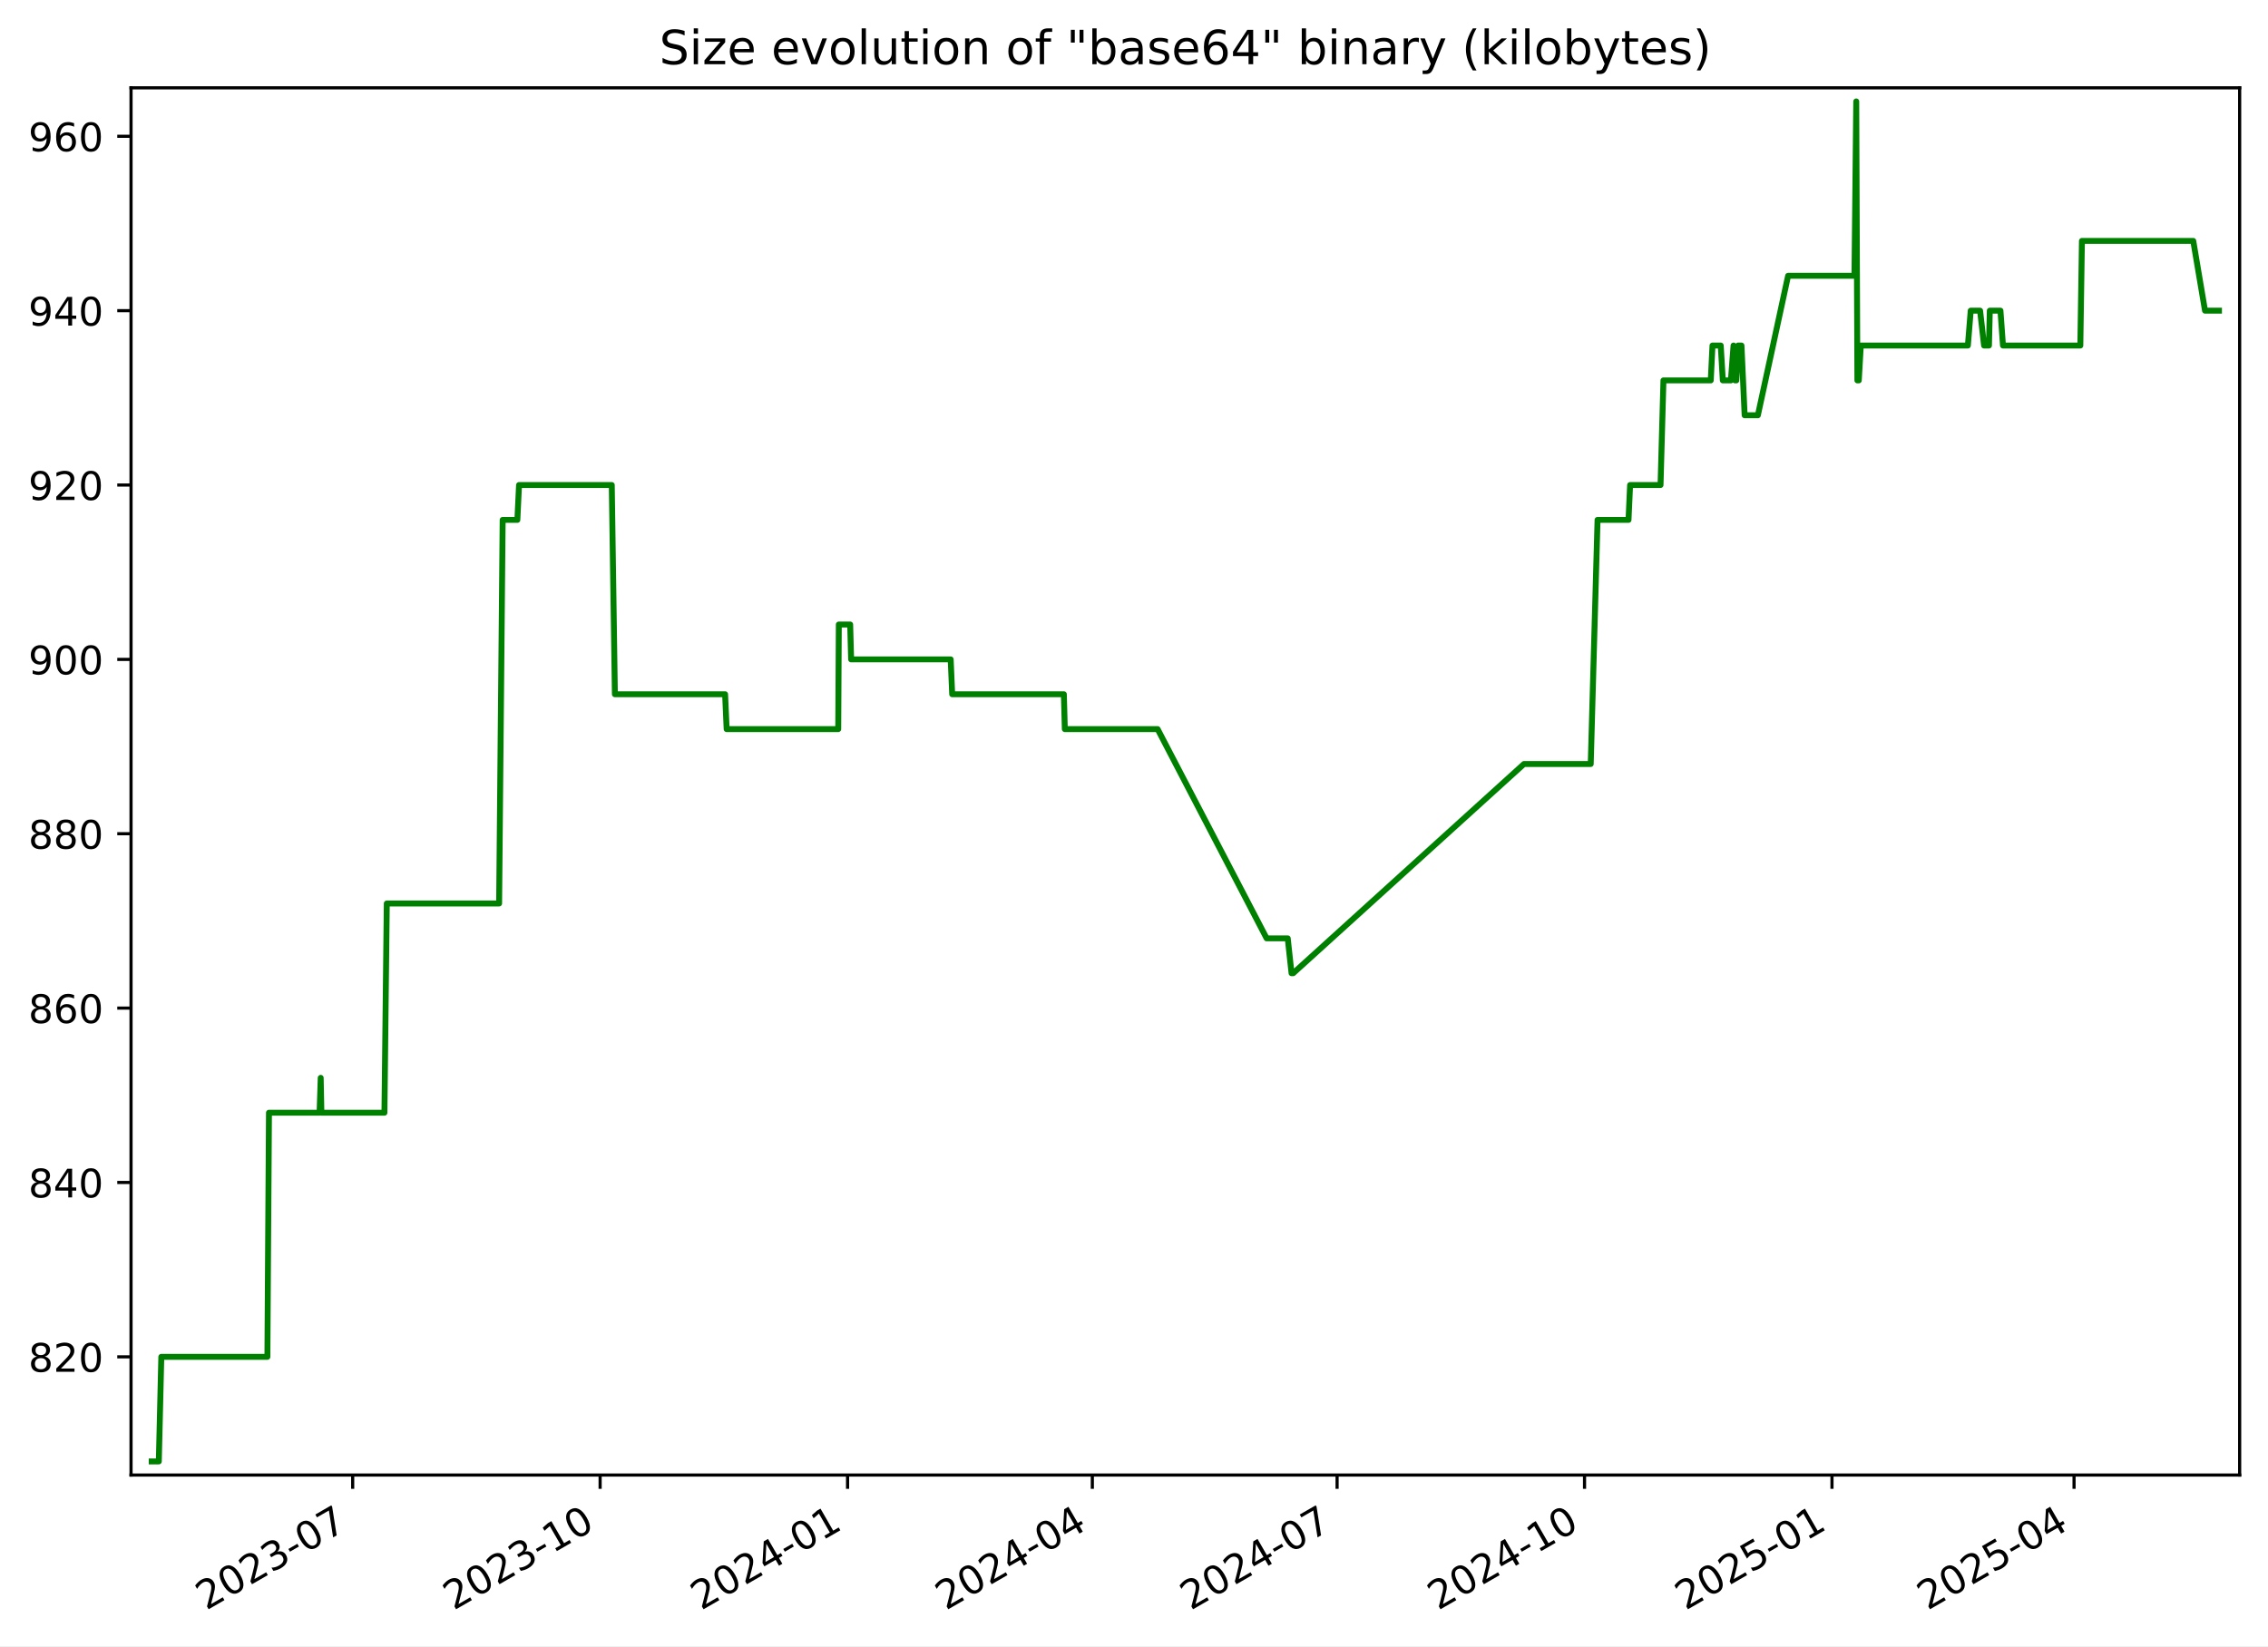
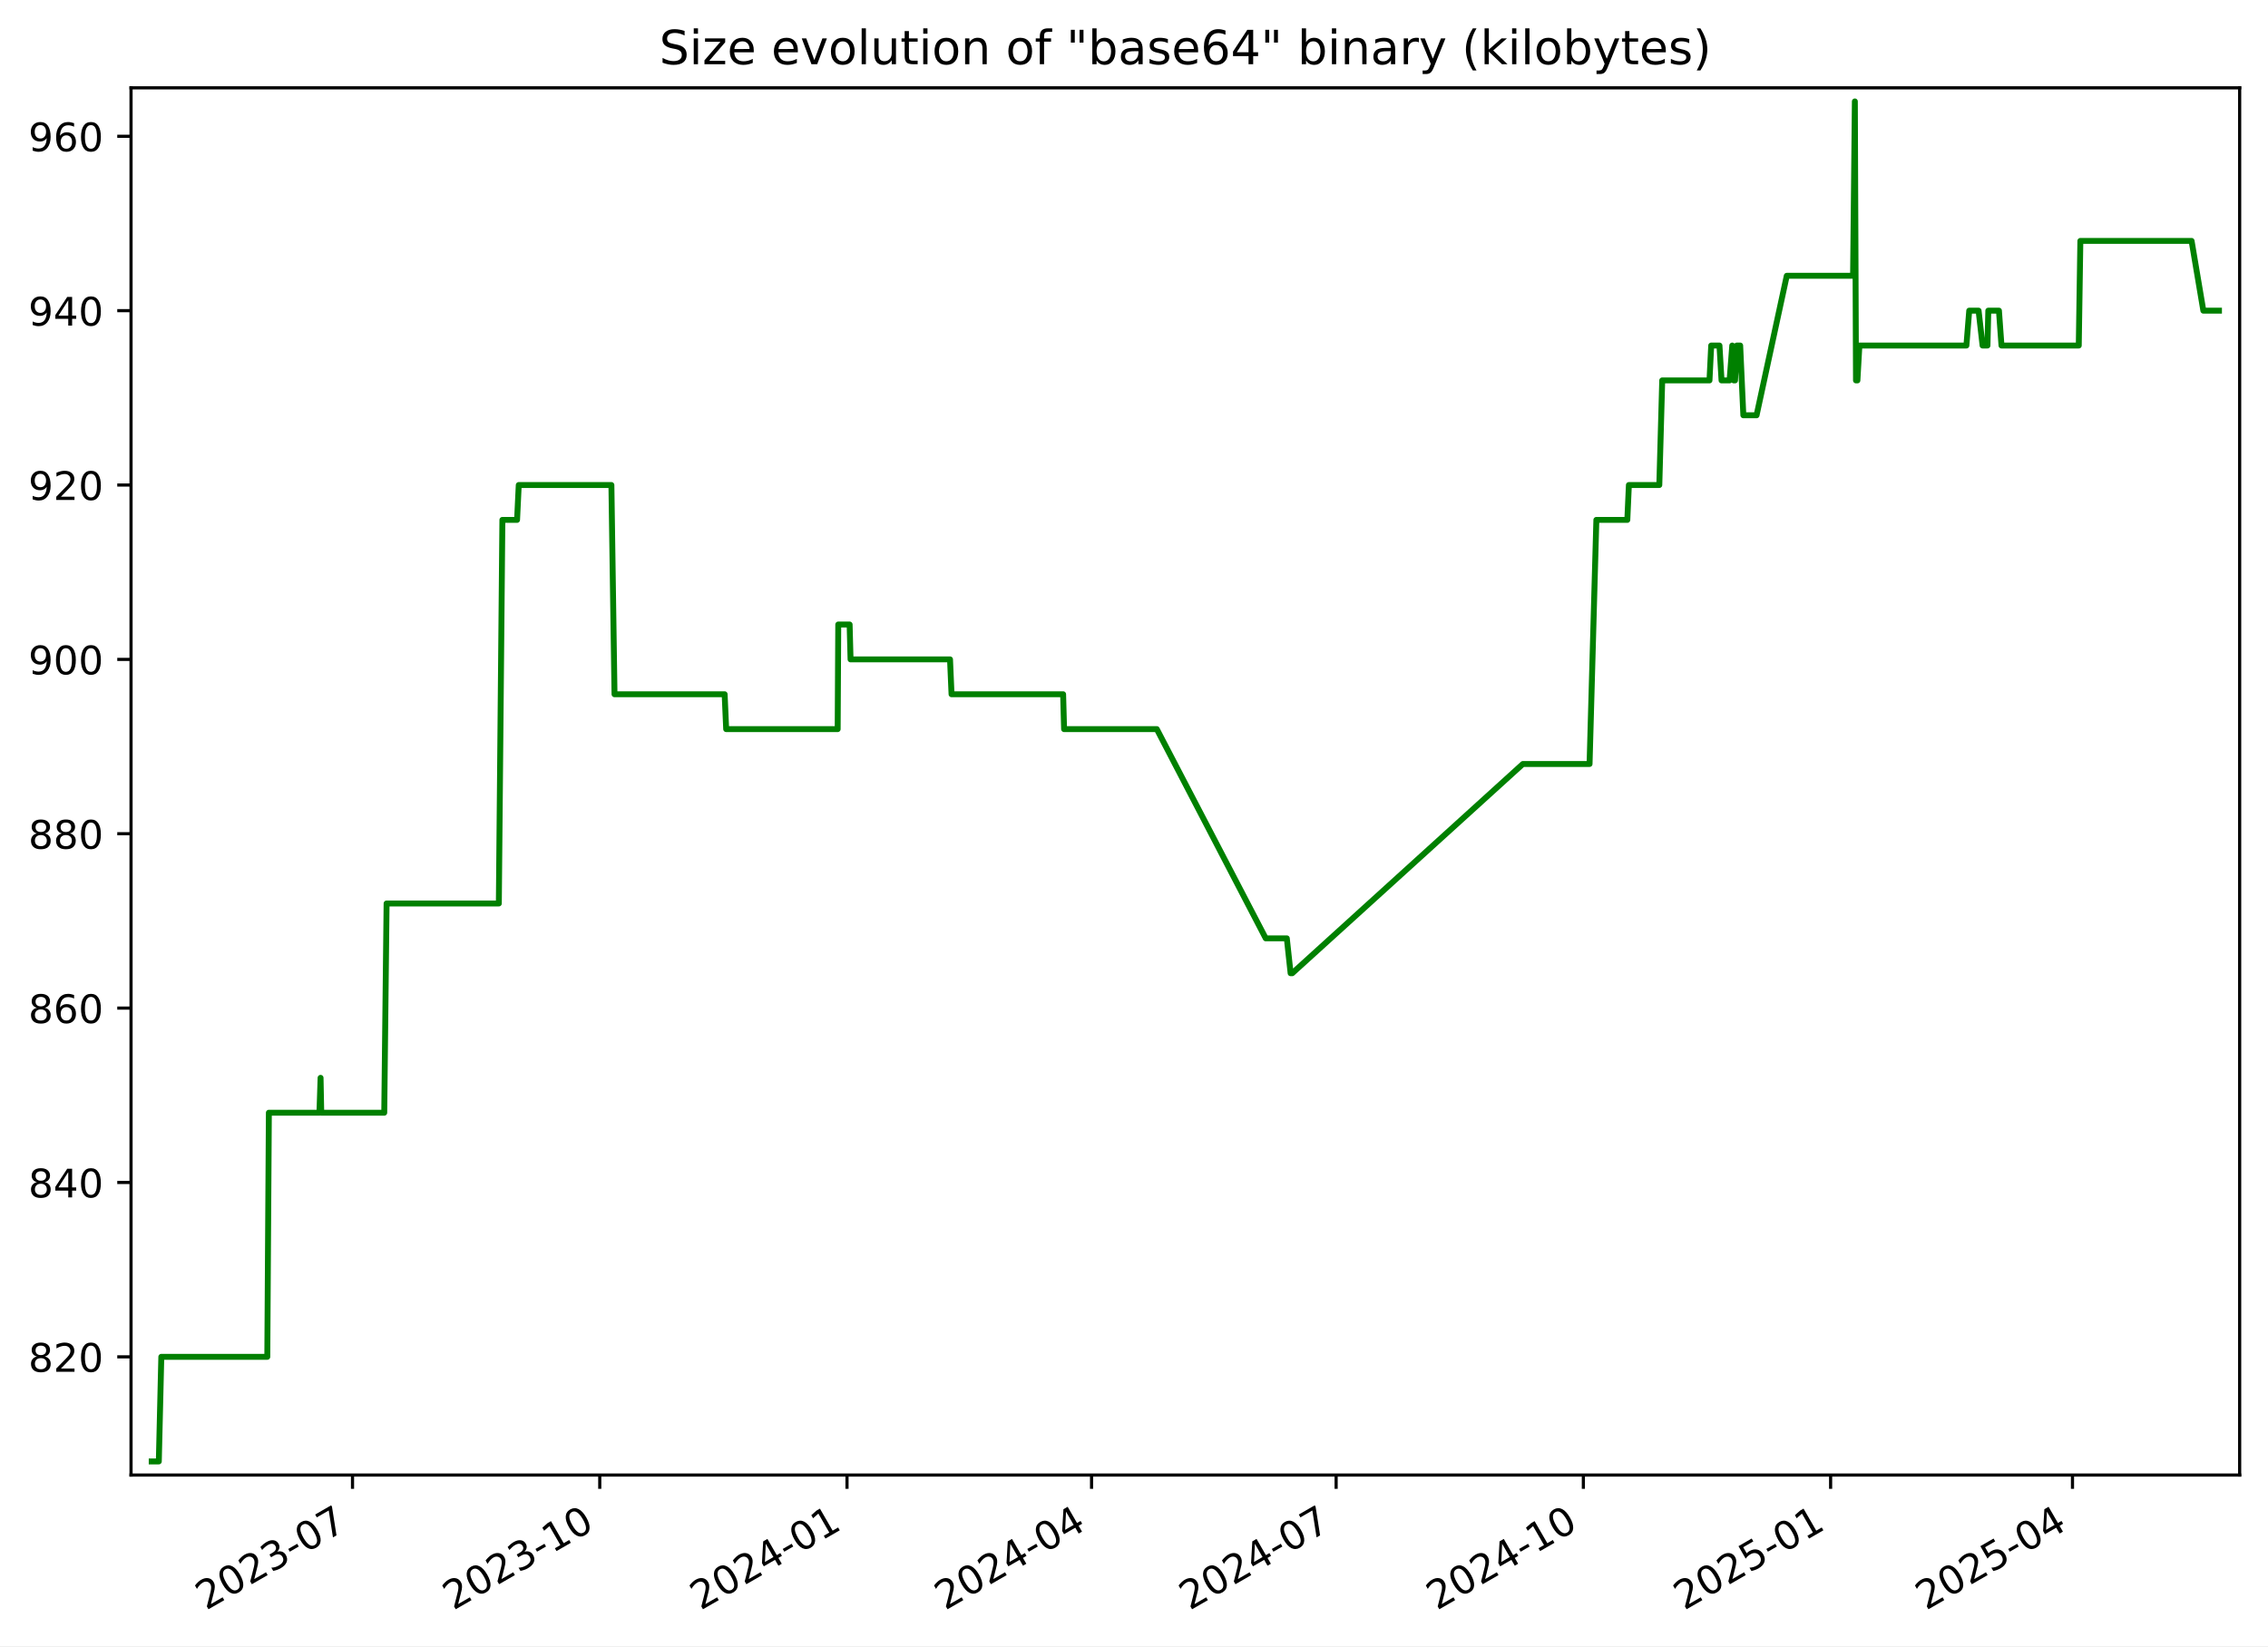
<svg xmlns="http://www.w3.org/2000/svg" xmlns:xlink="http://www.w3.org/1999/xlink" width="576.168pt" height="418.303pt" viewBox="0 0 576.168 418.303" version="1.1">
  <defs>
    <style type="text/css">*{stroke-linejoin: round; stroke-linecap: butt}</style>
  </defs>
  <g id="figure_1">
    <g id="patch_1">
      <path d="M -0 418.303  L 576.168 418.303  L 576.168 0  L -0 0  z " style="fill: #ffffff" />
    </g>
    <g id="axes_1">
      <g id="patch_2">
        <path d="M 33.288 374.83  L 568.967 374.83  L 568.967 22.318  L 33.288 22.318  z " style="fill: #ffffff" />
      </g>
      <g id="matplotlib.axis_1">
        <g id="xtick_1">
          <g id="line2d_1">
            <defs>
-               <path id="m73643a78d2" d="M 0 0  L 0 3.5  " style="stroke: #000000; stroke-width: 0.8" />
+               <path id="m2ef893e749" d="M 0 0  L 0 3.5  " style="stroke: #000000; stroke-width: 0.8" />
            </defs>
            <g>
-               <use xlink:href="#m73643a78d2" x="89.595" y="374.83" style="stroke: #000000; stroke-width: 0.8" />
+               <use xlink:href="#m2ef893e749" x="89.553" y="374.83" style="stroke: #000000; stroke-width: 0.8" />
            </g>
          </g>
          <g id="text_1">
-             <g transform="translate(52.36985 409.302) rotate(-30) scale(0.1 -0.1)">
+             <g transform="translate(52.32827 409.302) rotate(-30) scale(0.1 -0.1)">
              <defs>
                <path id="DejaVuSans-32" d="M 1228 531  L 3431 531  L 3431 0  L 469 0  L 469 531  Q 828 903 1448 1529  Q 2069 2156 2228 2338  Q 2531 2678 2651 2914  Q 2772 3150 2772 3378  Q 2772 3750 2511 3984  Q 2250 4219 1831 4219  Q 1534 4219 1204 4116  Q 875 4013 500 3803  L 500 4441  Q 881 4594 1212 4672  Q 1544 4750 1819 4750  Q 2544 4750 2975 4387  Q 3406 4025 3406 3419  Q 3406 3131 3298 2873  Q 3191 2616 2906 2266  Q 2828 2175 2409 1742  Q 1991 1309 1228 531  z " transform="scale(0.015625)" />
                <path id="DejaVuSans-30" d="M 2034 4250  Q 1547 4250 1301 3770  Q 1056 3291 1056 2328  Q 1056 1369 1301 889  Q 1547 409 2034 409  Q 2525 409 2770 889  Q 3016 1369 3016 2328  Q 3016 3291 2770 3770  Q 2525 4250 2034 4250  z M 2034 4750  Q 2819 4750 3233 4129  Q 3647 3509 3647 2328  Q 3647 1150 3233 529  Q 2819 -91 2034 -91  Q 1250 -91 836 529  Q 422 1150 422 2328  Q 422 3509 836 4129  Q 1250 4750 2034 4750  z " transform="scale(0.015625)" />
                <path id="DejaVuSans-33" d="M 2597 2516  Q 3050 2419 3304 2112  Q 3559 1806 3559 1356  Q 3559 666 3084 287  Q 2609 -91 1734 -91  Q 1441 -91 1130 -33  Q 819 25 488 141  L 488 750  Q 750 597 1062 519  Q 1375 441 1716 441  Q 2309 441 2620 675  Q 2931 909 2931 1356  Q 2931 1769 2642 2001  Q 2353 2234 1838 2234  L 1294 2234  L 1294 2753  L 1863 2753  Q 2328 2753 2575 2939  Q 2822 3125 2822 3475  Q 2822 3834 2567 4026  Q 2313 4219 1838 4219  Q 1578 4219 1281 4162  Q 984 4106 628 3988  L 628 4550  Q 988 4650 1302 4700  Q 1616 4750 1894 4750  Q 2613 4750 3031 4423  Q 3450 4097 3450 3541  Q 3450 3153 3228 2886  Q 3006 2619 2597 2516  z " transform="scale(0.015625)" />
                <path id="DejaVuSans-2d" d="M 313 2009  L 1997 2009  L 1997 1497  L 313 1497  L 313 2009  z " transform="scale(0.015625)" />
                <path id="DejaVuSans-37" d="M 525 4666  L 3525 4666  L 3525 4397  L 1831 0  L 1172 0  L 2766 4134  L 525 4134  L 525 4666  z " transform="scale(0.015625)" />
              </defs>
              <use xlink:href="#DejaVuSans-32" />
              <use xlink:href="#DejaVuSans-30" x="63.623" />
              <use xlink:href="#DejaVuSans-32" x="127.246" />
              <use xlink:href="#DejaVuSans-33" x="190.869" />
              <use xlink:href="#DejaVuSans-2d" x="254.492" />
              <use xlink:href="#DejaVuSans-30" x="290.576" />
              <use xlink:href="#DejaVuSans-37" x="354.199" />
            </g>
          </g>
        </g>
        <g id="xtick_2">
          <g id="line2d_2">
            <g>
-               <use xlink:href="#m73643a78d2" x="152.457" y="374.83" style="stroke: #000000; stroke-width: 0.8" />
+               <use xlink:href="#m2ef893e749" x="152.364" y="374.83" style="stroke: #000000; stroke-width: 0.8" />
            </g>
          </g>
          <g id="text_2">
-             <g transform="translate(115.232 409.302) rotate(-30) scale(0.1 -0.1)">
+             <g transform="translate(115.1392 409.302) rotate(-30) scale(0.1 -0.1)">
              <defs>
                <path id="DejaVuSans-31" d="M 794 531  L 1825 531  L 1825 4091  L 703 3866  L 703 4441  L 1819 4666  L 2450 4666  L 2450 531  L 3481 531  L 3481 0  L 794 0  L 794 531  z " transform="scale(0.015625)" />
              </defs>
              <use xlink:href="#DejaVuSans-32" />
              <use xlink:href="#DejaVuSans-30" x="63.623" />
              <use xlink:href="#DejaVuSans-32" x="127.246" />
              <use xlink:href="#DejaVuSans-33" x="190.869" />
              <use xlink:href="#DejaVuSans-2d" x="254.492" />
              <use xlink:href="#DejaVuSans-31" x="290.576" />
              <use xlink:href="#DejaVuSans-30" x="354.199" />
            </g>
          </g>
        </g>
        <g id="xtick_3">
          <g id="line2d_3">
            <g>
-               <use xlink:href="#m73643a78d2" x="215.319" y="374.83" style="stroke: #000000; stroke-width: 0.8" />
+               <use xlink:href="#m2ef893e749" x="215.175" y="374.83" style="stroke: #000000; stroke-width: 0.8" />
            </g>
          </g>
          <g id="text_3">
-             <g transform="translate(178.0942 409.302) rotate(-30) scale(0.1 -0.1)">
+             <g transform="translate(177.9502 409.302) rotate(-30) scale(0.1 -0.1)">
              <defs>
                <path id="DejaVuSans-34" d="M 2419 4116  L 825 1625  L 2419 1625  L 2419 4116  z M 2253 4666  L 3047 4666  L 3047 1625  L 3713 1625  L 3713 1100  L 3047 1100  L 3047 0  L 2419 0  L 2419 1100  L 313 1100  L 313 1709  L 2253 4666  z " transform="scale(0.015625)" />
              </defs>
              <use xlink:href="#DejaVuSans-32" />
              <use xlink:href="#DejaVuSans-30" x="63.623" />
              <use xlink:href="#DejaVuSans-32" x="127.246" />
              <use xlink:href="#DejaVuSans-34" x="190.869" />
              <use xlink:href="#DejaVuSans-2d" x="254.492" />
              <use xlink:href="#DejaVuSans-30" x="290.576" />
              <use xlink:href="#DejaVuSans-31" x="354.199" />
            </g>
          </g>
        </g>
        <g id="xtick_4">
          <g id="line2d_4">
            <g>
-               <use xlink:href="#m73643a78d2" x="277.498" y="374.83" style="stroke: #000000; stroke-width: 0.8" />
+               <use xlink:href="#m2ef893e749" x="277.303" y="374.83" style="stroke: #000000; stroke-width: 0.8" />
            </g>
          </g>
          <g id="text_4">
-             <g transform="translate(240.2731 409.302) rotate(-30) scale(0.1 -0.1)">
+             <g transform="translate(240.0785 409.302) rotate(-30) scale(0.1 -0.1)">
              <use xlink:href="#DejaVuSans-32" />
              <use xlink:href="#DejaVuSans-30" x="63.623" />
              <use xlink:href="#DejaVuSans-32" x="127.246" />
              <use xlink:href="#DejaVuSans-34" x="190.869" />
              <use xlink:href="#DejaVuSans-2d" x="254.492" />
              <use xlink:href="#DejaVuSans-30" x="290.576" />
              <use xlink:href="#DejaVuSans-34" x="354.199" />
            </g>
          </g>
        </g>
        <g id="xtick_5">
          <g id="line2d_5">
            <g>
-               <use xlink:href="#m73643a78d2" x="339.677" y="374.83" style="stroke: #000000; stroke-width: 0.8" />
+               <use xlink:href="#m2ef893e749" x="339.432" y="374.83" style="stroke: #000000; stroke-width: 0.8" />
            </g>
          </g>
          <g id="text_5">
-             <g transform="translate(302.452 409.302) rotate(-30) scale(0.1 -0.1)">
+             <g transform="translate(302.2067 409.302) rotate(-30) scale(0.1 -0.1)">
              <use xlink:href="#DejaVuSans-32" />
              <use xlink:href="#DejaVuSans-30" x="63.623" />
              <use xlink:href="#DejaVuSans-32" x="127.246" />
              <use xlink:href="#DejaVuSans-34" x="190.869" />
              <use xlink:href="#DejaVuSans-2d" x="254.492" />
              <use xlink:href="#DejaVuSans-30" x="290.576" />
              <use xlink:href="#DejaVuSans-37" x="354.199" />
            </g>
          </g>
        </g>
        <g id="xtick_6">
          <g id="line2d_6">
            <g>
-               <use xlink:href="#m73643a78d2" x="402.539" y="374.83" style="stroke: #000000; stroke-width: 0.8" />
+               <use xlink:href="#m2ef893e749" x="402.243" y="374.83" style="stroke: #000000; stroke-width: 0.8" />
            </g>
          </g>
          <g id="text_6">
-             <g transform="translate(365.3141 409.302) rotate(-30) scale(0.1 -0.1)">
+             <g transform="translate(365.0177 409.302) rotate(-30) scale(0.1 -0.1)">
              <use xlink:href="#DejaVuSans-32" />
              <use xlink:href="#DejaVuSans-30" x="63.623" />
              <use xlink:href="#DejaVuSans-32" x="127.246" />
              <use xlink:href="#DejaVuSans-34" x="190.869" />
              <use xlink:href="#DejaVuSans-2d" x="254.492" />
              <use xlink:href="#DejaVuSans-31" x="290.576" />
              <use xlink:href="#DejaVuSans-30" x="354.199" />
            </g>
          </g>
        </g>
        <g id="xtick_7">
          <g id="line2d_7">
            <g>
-               <use xlink:href="#m73643a78d2" x="465.401" y="374.83" style="stroke: #000000; stroke-width: 0.8" />
+               <use xlink:href="#m2ef893e749" x="465.053" y="374.83" style="stroke: #000000; stroke-width: 0.8" />
            </g>
          </g>
          <g id="text_7">
-             <g transform="translate(428.1763 409.302) rotate(-30) scale(0.1 -0.1)">
+             <g transform="translate(427.8287 409.302) rotate(-30) scale(0.1 -0.1)">
              <defs>
                <path id="DejaVuSans-35" d="M 691 4666  L 3169 4666  L 3169 4134  L 1269 4134  L 1269 2991  Q 1406 3038 1543 3061  Q 1681 3084 1819 3084  Q 2600 3084 3056 2656  Q 3513 2228 3513 1497  Q 3513 744 3044 326  Q 2575 -91 1722 -91  Q 1428 -91 1123 -41  Q 819 9 494 109  L 494 744  Q 775 591 1075 516  Q 1375 441 1709 441  Q 2250 441 2565 725  Q 2881 1009 2881 1497  Q 2881 1984 2565 2268  Q 2250 2553 1709 2553  Q 1456 2553 1204 2497  Q 953 2441 691 2322  L 691 4666  z " transform="scale(0.015625)" />
              </defs>
              <use xlink:href="#DejaVuSans-32" />
              <use xlink:href="#DejaVuSans-30" x="63.623" />
              <use xlink:href="#DejaVuSans-32" x="127.246" />
              <use xlink:href="#DejaVuSans-35" x="190.869" />
              <use xlink:href="#DejaVuSans-2d" x="254.492" />
              <use xlink:href="#DejaVuSans-30" x="290.576" />
              <use xlink:href="#DejaVuSans-31" x="354.199" />
            </g>
          </g>
        </g>
        <g id="xtick_8">
          <g id="line2d_8">
            <g>
-               <use xlink:href="#m73643a78d2" x="526.897" y="374.83" style="stroke: #000000; stroke-width: 0.8" />
+               <use xlink:href="#m2ef893e749" x="526.499" y="374.83" style="stroke: #000000; stroke-width: 0.8" />
            </g>
          </g>
          <g id="text_8">
-             <g transform="translate(489.6719 409.302) rotate(-30) scale(0.1 -0.1)">
+             <g transform="translate(489.2742 409.302) rotate(-30) scale(0.1 -0.1)">
              <use xlink:href="#DejaVuSans-32" />
              <use xlink:href="#DejaVuSans-30" x="63.623" />
              <use xlink:href="#DejaVuSans-32" x="127.246" />
              <use xlink:href="#DejaVuSans-35" x="190.869" />
              <use xlink:href="#DejaVuSans-2d" x="254.492" />
              <use xlink:href="#DejaVuSans-30" x="290.576" />
              <use xlink:href="#DejaVuSans-34" x="354.199" />
            </g>
          </g>
        </g>
      </g>
      <g id="matplotlib.axis_2">
        <g id="ytick_1">
          <g id="line2d_9">
            <defs>
-               <path id="mb24724faaa" d="M 0 0  L -3.5 0  " style="stroke: #000000; stroke-width: 0.8" />
+               <path id="m532fe6c51a" d="M 0 0  L -3.5 0  " style="stroke: #000000; stroke-width: 0.8" />
            </defs>
            <g>
-               <use xlink:href="#mb24724faaa" x="33.288" y="344.79" style="stroke: #000000; stroke-width: 0.8" />
+               <use xlink:href="#m532fe6c51a" x="33.288" y="344.79" style="stroke: #000000; stroke-width: 0.8" />
            </g>
          </g>
          <g id="text_9">
            <g transform="translate(7.2 348.5887) scale(0.1 -0.1)">
              <defs>
                <path id="DejaVuSans-38" d="M 2034 2216  Q 1584 2216 1326 1975  Q 1069 1734 1069 1313  Q 1069 891 1326 650  Q 1584 409 2034 409  Q 2484 409 2743 651  Q 3003 894 3003 1313  Q 3003 1734 2745 1975  Q 2488 2216 2034 2216  z M 1403 2484  Q 997 2584 770 2862  Q 544 3141 544 3541  Q 544 4100 942 4425  Q 1341 4750 2034 4750  Q 2731 4750 3128 4425  Q 3525 4100 3525 3541  Q 3525 3141 3298 2862  Q 3072 2584 2669 2484  Q 3125 2378 3379 2068  Q 3634 1759 3634 1313  Q 3634 634 3220 271  Q 2806 -91 2034 -91  Q 1263 -91 848 271  Q 434 634 434 1313  Q 434 1759 690 2068  Q 947 2378 1403 2484  z M 1172 3481  Q 1172 3119 1398 2916  Q 1625 2713 2034 2713  Q 2441 2713 2670 2916  Q 2900 3119 2900 3481  Q 2900 3844 2670 4047  Q 2441 4250 2034 4250  Q 1625 4250 1398 4047  Q 1172 3844 1172 3481  z " transform="scale(0.015625)" />
              </defs>
              <use xlink:href="#DejaVuSans-38" />
              <use xlink:href="#DejaVuSans-32" x="63.623" />
              <use xlink:href="#DejaVuSans-30" x="127.246" />
            </g>
          </g>
        </g>
        <g id="ytick_2">
          <g id="line2d_10">
            <g>
-               <use xlink:href="#mb24724faaa" x="33.288" y="300.482" style="stroke: #000000; stroke-width: 0.8" />
+               <use xlink:href="#m532fe6c51a" x="33.288" y="300.482" style="stroke: #000000; stroke-width: 0.8" />
            </g>
          </g>
          <g id="text_10">
            <g transform="translate(7.2 304.281) scale(0.1 -0.1)">
              <use xlink:href="#DejaVuSans-38" />
              <use xlink:href="#DejaVuSans-34" x="63.623" />
              <use xlink:href="#DejaVuSans-30" x="127.246" />
            </g>
          </g>
        </g>
        <g id="ytick_3">
          <g id="line2d_11">
            <g>
-               <use xlink:href="#mb24724faaa" x="33.288" y="256.174" style="stroke: #000000; stroke-width: 0.8" />
+               <use xlink:href="#m532fe6c51a" x="33.288" y="256.174" style="stroke: #000000; stroke-width: 0.8" />
            </g>
          </g>
          <g id="text_11">
            <g transform="translate(7.2 259.9733) scale(0.1 -0.1)">
              <defs>
                <path id="DejaVuSans-36" d="M 2113 2584  Q 1688 2584 1439 2293  Q 1191 2003 1191 1497  Q 1191 994 1439 701  Q 1688 409 2113 409  Q 2538 409 2786 701  Q 3034 994 3034 1497  Q 3034 2003 2786 2293  Q 2538 2584 2113 2584  z M 3366 4563  L 3366 3988  Q 3128 4100 2886 4159  Q 2644 4219 2406 4219  Q 1781 4219 1451 3797  Q 1122 3375 1075 2522  Q 1259 2794 1537 2939  Q 1816 3084 2150 3084  Q 2853 3084 3261 2657  Q 3669 2231 3669 1497  Q 3669 778 3244 343  Q 2819 -91 2113 -91  Q 1303 -91 875 529  Q 447 1150 447 2328  Q 447 3434 972 4092  Q 1497 4750 2381 4750  Q 2619 4750 2861 4703  Q 3103 4656 3366 4563  z " transform="scale(0.015625)" />
              </defs>
              <use xlink:href="#DejaVuSans-38" />
              <use xlink:href="#DejaVuSans-36" x="63.623" />
              <use xlink:href="#DejaVuSans-30" x="127.246" />
            </g>
          </g>
        </g>
        <g id="ytick_4">
          <g id="line2d_12">
            <g>
-               <use xlink:href="#mb24724faaa" x="33.288" y="211.866" style="stroke: #000000; stroke-width: 0.8" />
+               <use xlink:href="#m532fe6c51a" x="33.288" y="211.866" style="stroke: #000000; stroke-width: 0.8" />
            </g>
          </g>
          <g id="text_12">
            <g transform="translate(7.2 215.6657) scale(0.1 -0.1)">
              <use xlink:href="#DejaVuSans-38" />
              <use xlink:href="#DejaVuSans-38" x="63.623" />
              <use xlink:href="#DejaVuSans-30" x="127.246" />
            </g>
          </g>
        </g>
        <g id="ytick_5">
          <g id="line2d_13">
            <g>
-               <use xlink:href="#mb24724faaa" x="33.288" y="167.559" style="stroke: #000000; stroke-width: 0.8" />
+               <use xlink:href="#m532fe6c51a" x="33.288" y="167.559" style="stroke: #000000; stroke-width: 0.8" />
            </g>
          </g>
          <g id="text_13">
            <g transform="translate(7.2 171.358) scale(0.1 -0.1)">
              <defs>
                <path id="DejaVuSans-39" d="M 703 97  L 703 672  Q 941 559 1184 500  Q 1428 441 1663 441  Q 2288 441 2617 861  Q 2947 1281 2994 2138  Q 2813 1869 2534 1725  Q 2256 1581 1919 1581  Q 1219 1581 811 2004  Q 403 2428 403 3163  Q 403 3881 828 4315  Q 1253 4750 1959 4750  Q 2769 4750 3195 4129  Q 3622 3509 3622 2328  Q 3622 1225 3098 567  Q 2575 -91 1691 -91  Q 1453 -91 1209 -44  Q 966 3 703 97  z M 1959 2075  Q 2384 2075 2632 2365  Q 2881 2656 2881 3163  Q 2881 3666 2632 3958  Q 2384 4250 1959 4250  Q 1534 4250 1286 3958  Q 1038 3666 1038 3163  Q 1038 2656 1286 2365  Q 1534 2075 1959 2075  z " transform="scale(0.015625)" />
              </defs>
              <use xlink:href="#DejaVuSans-39" />
              <use xlink:href="#DejaVuSans-30" x="63.623" />
              <use xlink:href="#DejaVuSans-30" x="127.246" />
            </g>
          </g>
        </g>
        <g id="ytick_6">
          <g id="line2d_14">
            <g>
-               <use xlink:href="#mb24724faaa" x="33.288" y="123.251" style="stroke: #000000; stroke-width: 0.8" />
+               <use xlink:href="#m532fe6c51a" x="33.288" y="123.251" style="stroke: #000000; stroke-width: 0.8" />
            </g>
          </g>
          <g id="text_14">
            <g transform="translate(7.2 127.0503) scale(0.1 -0.1)">
              <use xlink:href="#DejaVuSans-39" />
              <use xlink:href="#DejaVuSans-32" x="63.623" />
              <use xlink:href="#DejaVuSans-30" x="127.246" />
            </g>
          </g>
        </g>
        <g id="ytick_7">
          <g id="line2d_15">
            <g>
-               <use xlink:href="#mb24724faaa" x="33.288" y="78.943" style="stroke: #000000; stroke-width: 0.8" />
+               <use xlink:href="#m532fe6c51a" x="33.288" y="78.943" style="stroke: #000000; stroke-width: 0.8" />
            </g>
          </g>
          <g id="text_15">
            <g transform="translate(7.2 82.74258) scale(0.1 -0.1)">
              <use xlink:href="#DejaVuSans-39" />
              <use xlink:href="#DejaVuSans-34" x="63.623" />
              <use xlink:href="#DejaVuSans-30" x="127.246" />
            </g>
          </g>
        </g>
        <g id="ytick_8">
          <g id="line2d_16">
            <g>
-               <use xlink:href="#mb24724faaa" x="33.288" y="34.636" style="stroke: #000000; stroke-width: 0.8" />
+               <use xlink:href="#m532fe6c51a" x="33.288" y="34.636" style="stroke: #000000; stroke-width: 0.8" />
            </g>
          </g>
          <g id="text_16">
            <g transform="translate(7.2 38.43488) scale(0.1 -0.1)">
              <use xlink:href="#DejaVuSans-39" />
              <use xlink:href="#DejaVuSans-36" x="63.623" />
              <use xlink:href="#DejaVuSans-30" x="127.246" />
            </g>
          </g>
        </g>
      </g>
      <g id="line2d_17">
-         <path d="M 38.539 371.374  L 40.348 371.374  L 40.981 344.79  L 67.93 344.79  L 68.33 282.759  L 81.184 282.759  L 81.475 273.897  L 81.648 282.759  L 97.664 282.759  L 98.259 229.59  L 126.798 229.59  L 127.698 132.113  L 131.432 132.113  L 131.86 123.251  L 155.416 123.251  L 156.208 176.42  L 184.208 176.42  L 184.599 185.282  L 212.948 185.282  L 213.095 158.697  L 215.985 158.697  L 216.222 167.559  L 241.513 167.559  L 241.897 176.42  L 270.268 176.42  L 270.511 185.282  L 294.089 185.282  L 321.783 238.451  L 327.142 238.451  L 328.105 247.313  L 328.521 247.313  L 387.155 194.143  L 404.114 194.143  L 405.844 132.113  L 413.715 132.113  L 414.113 123.251  L 421.848 123.251  L 422.586 96.666  L 434.605 96.666  L 435.043 87.805  L 437.142 87.805  L 437.668 96.666  L 439.718 96.666  L 440.392 87.805  L 440.779 96.666  L 441.098 96.666  L 441.553 87.805  L 442.41 87.805  L 443.212 105.528  L 446.576 105.528  L 454.251 70.082  L 471.11 70.082  L 471.566 25.774  L 471.853 96.666  L 472.216 96.666  L 472.72 87.805  L 499.926 87.805  L 500.644 78.943  L 503.025 78.943  L 504.035 87.805  L 505.28 87.805  L 505.495 78.943  L 508.2 78.943  L 508.843 87.805  L 528.495 87.805  L 528.897 61.22  L 557.182 61.22  L 560.168 78.943  L 563.716 78.943  L 563.716 78.943  " clip-path="url(#p7346b177ae)" style="fill: none; stroke: #008000; stroke-width: 1.5; stroke-linecap: square" />
+         <path d="M 38.539 371.374  L 40.347 371.374  L 40.979 344.79  L 67.906 344.79  L 68.305 282.759  L 81.15 282.759  L 81.44 273.897  L 81.613 282.759  L 97.616 282.759  L 98.21 229.59  L 126.726 229.59  L 127.626 132.113  L 131.357 132.113  L 131.784 123.251  L 155.321 123.251  L 156.112 176.42  L 184.09 176.42  L 184.48 185.282  L 212.806 185.282  L 212.953 158.697  L 215.841 158.697  L 216.077 167.559  L 241.348 167.559  L 241.731 176.42  L 270.08 176.42  L 270.322 185.282  L 293.881 185.282  L 321.552 238.451  L 326.907 238.451  L 327.869 247.313  L 328.285 247.313  L 386.871 194.143  L 403.816 194.143  L 405.544 132.113  L 413.409 132.113  L 413.807 123.251  L 421.535 123.251  L 422.274 96.666  L 434.282 96.666  L 434.72 87.805  L 436.817 87.805  L 437.343 96.666  L 439.391 96.666  L 440.065 87.805  L 440.452 96.666  L 440.77 96.666  L 441.225 87.805  L 442.081 87.805  L 442.882 105.528  L 446.244 105.528  L 453.912 70.082  L 470.758 70.082  L 471.213 25.774  L 471.5 96.666  L 471.862 96.666  L 472.366 87.805  L 499.55 87.805  L 500.268 78.943  L 502.647 78.943  L 503.656 87.805  L 504.9 87.805  L 505.114 78.943  L 507.818 78.943  L 508.46 87.805  L 528.096 87.805  L 528.498 61.22  L 556.759 61.22  L 559.743 78.943  L 563.716 78.943  L 563.716 78.943  " clip-path="url(#p91c5859b80)" style="fill: none; stroke: #008000; stroke-width: 1.5; stroke-linecap: square" />
      </g>
      <g id="patch_3">
        <path d="M 33.288 374.83  L 33.288 22.318  " style="fill: none; stroke: #000000; stroke-width: 0.8; stroke-linejoin: miter; stroke-linecap: square" />
      </g>
      <g id="patch_4">
        <path d="M 568.967 374.83  L 568.967 22.318  " style="fill: none; stroke: #000000; stroke-width: 0.8; stroke-linejoin: miter; stroke-linecap: square" />
      </g>
      <g id="patch_5">
        <path d="M 33.288 374.83  L 568.967 374.83  " style="fill: none; stroke: #000000; stroke-width: 0.8; stroke-linejoin: miter; stroke-linecap: square" />
      </g>
      <g id="patch_6">
        <path d="M 33.288 22.318  L 568.967 22.318  " style="fill: none; stroke: #000000; stroke-width: 0.8; stroke-linejoin: miter; stroke-linecap: square" />
      </g>
      <g id="text_17">
        <g transform="translate(167.4934 16.31812) scale(0.12 -0.12)">
          <defs>
            <path id="DejaVuSans-53" d="M 3425 4513  L 3425 3897  Q 3066 4069 2747 4153  Q 2428 4238 2131 4238  Q 1616 4238 1336 4038  Q 1056 3838 1056 3469  Q 1056 3159 1242 3001  Q 1428 2844 1947 2747  L 2328 2669  Q 3034 2534 3370 2195  Q 3706 1856 3706 1288  Q 3706 609 3251 259  Q 2797 -91 1919 -91  Q 1588 -91 1214 -16  Q 841 59 441 206  L 441 856  Q 825 641 1194 531  Q 1563 422 1919 422  Q 2459 422 2753 634  Q 3047 847 3047 1241  Q 3047 1584 2836 1778  Q 2625 1972 2144 2069  L 1759 2144  Q 1053 2284 737 2584  Q 422 2884 422 3419  Q 422 4038 858 4394  Q 1294 4750 2059 4750  Q 2388 4750 2728 4690  Q 3069 4631 3425 4513  z " transform="scale(0.015625)" />
            <path id="DejaVuSans-69" d="M 603 3500  L 1178 3500  L 1178 0  L 603 0  L 603 3500  z M 603 4863  L 1178 4863  L 1178 4134  L 603 4134  L 603 4863  z " transform="scale(0.015625)" />
            <path id="DejaVuSans-7a" d="M 353 3500  L 3084 3500  L 3084 2975  L 922 459  L 3084 459  L 3084 0  L 275 0  L 275 525  L 2438 3041  L 353 3041  L 353 3500  z " transform="scale(0.015625)" />
            <path id="DejaVuSans-65" d="M 3597 1894  L 3597 1613  L 953 1613  Q 991 1019 1311 708  Q 1631 397 2203 397  Q 2534 397 2845 478  Q 3156 559 3463 722  L 3463 178  Q 3153 47 2828 -22  Q 2503 -91 2169 -91  Q 1331 -91 842 396  Q 353 884 353 1716  Q 353 2575 817 3079  Q 1281 3584 2069 3584  Q 2775 3584 3186 3129  Q 3597 2675 3597 1894  z M 3022 2063  Q 3016 2534 2758 2815  Q 2500 3097 2075 3097  Q 1594 3097 1305 2825  Q 1016 2553 972 2059  L 3022 2063  z " transform="scale(0.015625)" />
            <path id="DejaVuSans-20" transform="scale(0.015625)" />
            <path id="DejaVuSans-76" d="M 191 3500  L 800 3500  L 1894 563  L 2988 3500  L 3597 3500  L 2284 0  L 1503 0  L 191 3500  z " transform="scale(0.015625)" />
            <path id="DejaVuSans-6f" d="M 1959 3097  Q 1497 3097 1228 2736  Q 959 2375 959 1747  Q 959 1119 1226 758  Q 1494 397 1959 397  Q 2419 397 2687 759  Q 2956 1122 2956 1747  Q 2956 2369 2687 2733  Q 2419 3097 1959 3097  z M 1959 3584  Q 2709 3584 3137 3096  Q 3566 2609 3566 1747  Q 3566 888 3137 398  Q 2709 -91 1959 -91  Q 1206 -91 779 398  Q 353 888 353 1747  Q 353 2609 779 3096  Q 1206 3584 1959 3584  z " transform="scale(0.015625)" />
            <path id="DejaVuSans-6c" d="M 603 4863  L 1178 4863  L 1178 0  L 603 0  L 603 4863  z " transform="scale(0.015625)" />
            <path id="DejaVuSans-75" d="M 544 1381  L 544 3500  L 1119 3500  L 1119 1403  Q 1119 906 1312 657  Q 1506 409 1894 409  Q 2359 409 2629 706  Q 2900 1003 2900 1516  L 2900 3500  L 3475 3500  L 3475 0  L 2900 0  L 2900 538  Q 2691 219 2414 64  Q 2138 -91 1772 -91  Q 1169 -91 856 284  Q 544 659 544 1381  z M 1991 3584  L 1991 3584  z " transform="scale(0.015625)" />
            <path id="DejaVuSans-74" d="M 1172 4494  L 1172 3500  L 2356 3500  L 2356 3053  L 1172 3053  L 1172 1153  Q 1172 725 1289 603  Q 1406 481 1766 481  L 2356 481  L 2356 0  L 1766 0  Q 1100 0 847 248  Q 594 497 594 1153  L 594 3053  L 172 3053  L 172 3500  L 594 3500  L 594 4494  L 1172 4494  z " transform="scale(0.015625)" />
            <path id="DejaVuSans-6e" d="M 3513 2113  L 3513 0  L 2938 0  L 2938 2094  Q 2938 2591 2744 2837  Q 2550 3084 2163 3084  Q 1697 3084 1428 2787  Q 1159 2491 1159 1978  L 1159 0  L 581 0  L 581 3500  L 1159 3500  L 1159 2956  Q 1366 3272 1645 3428  Q 1925 3584 2291 3584  Q 2894 3584 3203 3211  Q 3513 2838 3513 2113  z " transform="scale(0.015625)" />
            <path id="DejaVuSans-66" d="M 2375 4863  L 2375 4384  L 1825 4384  Q 1516 4384 1395 4259  Q 1275 4134 1275 3809  L 1275 3500  L 2222 3500  L 2222 3053  L 1275 3053  L 1275 0  L 697 0  L 697 3053  L 147 3053  L 147 3500  L 697 3500  L 697 3744  Q 697 4328 969 4595  Q 1241 4863 1831 4863  L 2375 4863  z " transform="scale(0.015625)" />
            <path id="DejaVuSans-22" d="M 1147 4666  L 1147 2931  L 616 2931  L 616 4666  L 1147 4666  z M 2328 4666  L 2328 2931  L 1797 2931  L 1797 4666  L 2328 4666  z " transform="scale(0.015625)" />
            <path id="DejaVuSans-62" d="M 3116 1747  Q 3116 2381 2855 2742  Q 2594 3103 2138 3103  Q 1681 3103 1420 2742  Q 1159 2381 1159 1747  Q 1159 1113 1420 752  Q 1681 391 2138 391  Q 2594 391 2855 752  Q 3116 1113 3116 1747  z M 1159 2969  Q 1341 3281 1617 3432  Q 1894 3584 2278 3584  Q 2916 3584 3314 3078  Q 3713 2572 3713 1747  Q 3713 922 3314 415  Q 2916 -91 2278 -91  Q 1894 -91 1617 61  Q 1341 213 1159 525  L 1159 0  L 581 0  L 581 4863  L 1159 4863  L 1159 2969  z " transform="scale(0.015625)" />
            <path id="DejaVuSans-61" d="M 2194 1759  Q 1497 1759 1228 1600  Q 959 1441 959 1056  Q 959 750 1161 570  Q 1363 391 1709 391  Q 2188 391 2477 730  Q 2766 1069 2766 1631  L 2766 1759  L 2194 1759  z M 3341 1997  L 3341 0  L 2766 0  L 2766 531  Q 2569 213 2275 61  Q 1981 -91 1556 -91  Q 1019 -91 701 211  Q 384 513 384 1019  Q 384 1609 779 1909  Q 1175 2209 1959 2209  L 2766 2209  L 2766 2266  Q 2766 2663 2505 2880  Q 2244 3097 1772 3097  Q 1472 3097 1187 3025  Q 903 2953 641 2809  L 641 3341  Q 956 3463 1253 3523  Q 1550 3584 1831 3584  Q 2591 3584 2966 3190  Q 3341 2797 3341 1997  z " transform="scale(0.015625)" />
            <path id="DejaVuSans-73" d="M 2834 3397  L 2834 2853  Q 2591 2978 2328 3040  Q 2066 3103 1784 3103  Q 1356 3103 1142 2972  Q 928 2841 928 2578  Q 928 2378 1081 2264  Q 1234 2150 1697 2047  L 1894 2003  Q 2506 1872 2764 1633  Q 3022 1394 3022 966  Q 3022 478 2636 193  Q 2250 -91 1575 -91  Q 1294 -91 989 -36  Q 684 19 347 128  L 347 722  Q 666 556 975 473  Q 1284 391 1588 391  Q 1994 391 2212 530  Q 2431 669 2431 922  Q 2431 1156 2273 1281  Q 2116 1406 1581 1522  L 1381 1569  Q 847 1681 609 1914  Q 372 2147 372 2553  Q 372 3047 722 3315  Q 1072 3584 1716 3584  Q 2034 3584 2315 3537  Q 2597 3491 2834 3397  z " transform="scale(0.015625)" />
            <path id="DejaVuSans-72" d="M 2631 2963  Q 2534 3019 2420 3045  Q 2306 3072 2169 3072  Q 1681 3072 1420 2755  Q 1159 2438 1159 1844  L 1159 0  L 581 0  L 581 3500  L 1159 3500  L 1159 2956  Q 1341 3275 1631 3429  Q 1922 3584 2338 3584  Q 2397 3584 2469 3576  Q 2541 3569 2628 3553  L 2631 2963  z " transform="scale(0.015625)" />
            <path id="DejaVuSans-79" d="M 2059 -325  Q 1816 -950 1584 -1140  Q 1353 -1331 966 -1331  L 506 -1331  L 506 -850  L 844 -850  Q 1081 -850 1212 -737  Q 1344 -625 1503 -206  L 1606 56  L 191 3500  L 800 3500  L 1894 763  L 2988 3500  L 3597 3500  L 2059 -325  z " transform="scale(0.015625)" />
            <path id="DejaVuSans-28" d="M 1984 4856  Q 1566 4138 1362 3434  Q 1159 2731 1159 2009  Q 1159 1288 1364 580  Q 1569 -128 1984 -844  L 1484 -844  Q 1016 -109 783 600  Q 550 1309 550 2009  Q 550 2706 781 3412  Q 1013 4119 1484 4856  L 1984 4856  z " transform="scale(0.015625)" />
            <path id="DejaVuSans-6b" d="M 581 4863  L 1159 4863  L 1159 1991  L 2875 3500  L 3609 3500  L 1753 1863  L 3688 0  L 2938 0  L 1159 1709  L 1159 0  L 581 0  L 581 4863  z " transform="scale(0.015625)" />
            <path id="DejaVuSans-29" d="M 513 4856  L 1013 4856  Q 1481 4119 1714 3412  Q 1947 2706 1947 2009  Q 1947 1309 1714 600  Q 1481 -109 1013 -844  L 513 -844  Q 928 -128 1133 580  Q 1338 1288 1338 2009  Q 1338 2731 1133 3434  Q 928 4138 513 4856  z " transform="scale(0.015625)" />
          </defs>
          <use xlink:href="#DejaVuSans-53" />
          <use xlink:href="#DejaVuSans-69" x="63.477" />
          <use xlink:href="#DejaVuSans-7a" x="91.26" />
          <use xlink:href="#DejaVuSans-65" x="143.75" />
          <use xlink:href="#DejaVuSans-20" x="205.273" />
          <use xlink:href="#DejaVuSans-65" x="237.061" />
          <use xlink:href="#DejaVuSans-76" x="298.584" />
          <use xlink:href="#DejaVuSans-6f" x="357.764" />
          <use xlink:href="#DejaVuSans-6c" x="418.945" />
          <use xlink:href="#DejaVuSans-75" x="446.729" />
          <use xlink:href="#DejaVuSans-74" x="510.107" />
          <use xlink:href="#DejaVuSans-69" x="549.316" />
          <use xlink:href="#DejaVuSans-6f" x="577.1" />
          <use xlink:href="#DejaVuSans-6e" x="638.281" />
          <use xlink:href="#DejaVuSans-20" x="701.66" />
          <use xlink:href="#DejaVuSans-6f" x="733.447" />
          <use xlink:href="#DejaVuSans-66" x="794.629" />
          <use xlink:href="#DejaVuSans-20" x="829.834" />
          <use xlink:href="#DejaVuSans-22" x="861.621" />
          <use xlink:href="#DejaVuSans-62" x="907.617" />
          <use xlink:href="#DejaVuSans-61" x="971.094" />
          <use xlink:href="#DejaVuSans-73" x="1032.373" />
          <use xlink:href="#DejaVuSans-65" x="1084.473" />
          <use xlink:href="#DejaVuSans-36" x="1145.996" />
          <use xlink:href="#DejaVuSans-34" x="1209.619" />
          <use xlink:href="#DejaVuSans-22" x="1273.242" />
          <use xlink:href="#DejaVuSans-20" x="1319.238" />
          <use xlink:href="#DejaVuSans-62" x="1351.025" />
          <use xlink:href="#DejaVuSans-69" x="1414.502" />
          <use xlink:href="#DejaVuSans-6e" x="1442.285" />
          <use xlink:href="#DejaVuSans-61" x="1505.664" />
          <use xlink:href="#DejaVuSans-72" x="1566.943" />
          <use xlink:href="#DejaVuSans-79" x="1608.057" />
          <use xlink:href="#DejaVuSans-20" x="1667.236" />
          <use xlink:href="#DejaVuSans-28" x="1699.023" />
          <use xlink:href="#DejaVuSans-6b" x="1738.037" />
          <use xlink:href="#DejaVuSans-69" x="1795.947" />
          <use xlink:href="#DejaVuSans-6c" x="1823.73" />
          <use xlink:href="#DejaVuSans-6f" x="1851.514" />
          <use xlink:href="#DejaVuSans-62" x="1912.695" />
          <use xlink:href="#DejaVuSans-79" x="1976.172" />
          <use xlink:href="#DejaVuSans-74" x="2035.352" />
          <use xlink:href="#DejaVuSans-65" x="2074.561" />
          <use xlink:href="#DejaVuSans-73" x="2136.084" />
          <use xlink:href="#DejaVuSans-29" x="2188.184" />
        </g>
      </g>
    </g>
  </g>
  <defs>
-     <clipPath id="p7346b177ae">
+     <clipPath id="p91c5859b80">
      <rect x="33.288" y="22.318" width="535.68" height="352.512" />
    </clipPath>
  </defs>
</svg>
